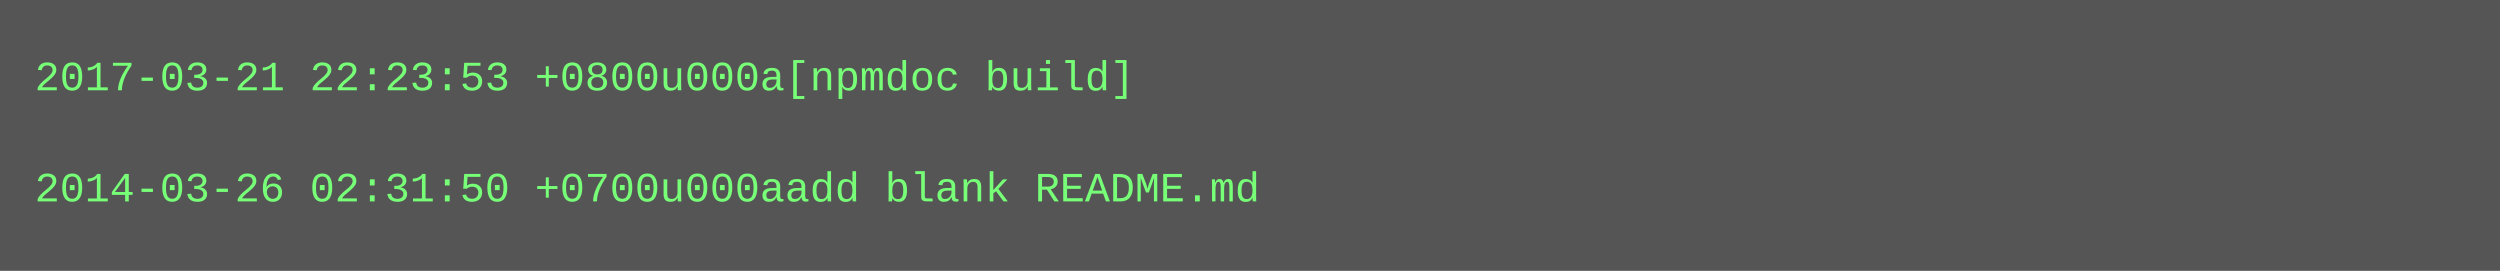
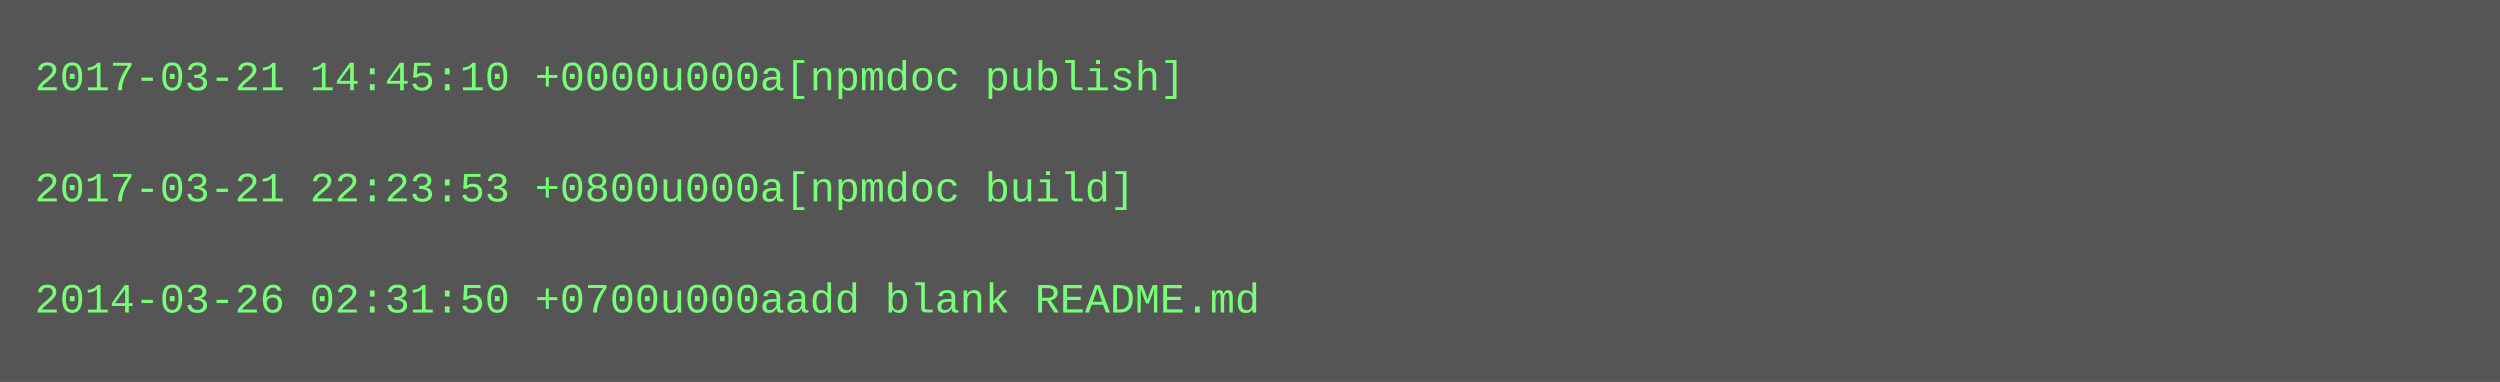
- <svg xmlns="http://www.w3.org/2000/svg" height="78" width="720">
-   <rect height="78" fill="#555" width="720" />
+ <svg xmlns="http://www.w3.org/2000/svg" height="110" width="720">
+   <rect height="110" fill="#555" width="720" />
  <text fill="#7f7" font-family="Courier New" font-size="12" xml:space="preserve">
-     <tspan x="10" y="26">2017-03-21 22:23:53 +0800u000a[npmdoc build]</tspan>
+     <tspan x="10" y="26">2017-03-21 14:45:10 +0000u000a[npmdoc publish]</tspan>
    <tspan x="10" y="42" />
-     <tspan x="10" y="58">2014-03-26 02:31:50 +0700u000aadd blank README.md</tspan>
+     <tspan x="10" y="58">2017-03-21 22:23:53 +0800u000a[npmdoc build]</tspan>
+     <tspan x="10" y="74" />
+     <tspan x="10" y="90">2014-03-26 02:31:50 +0700u000aadd blank README.md</tspan>
  </text>
</svg>
